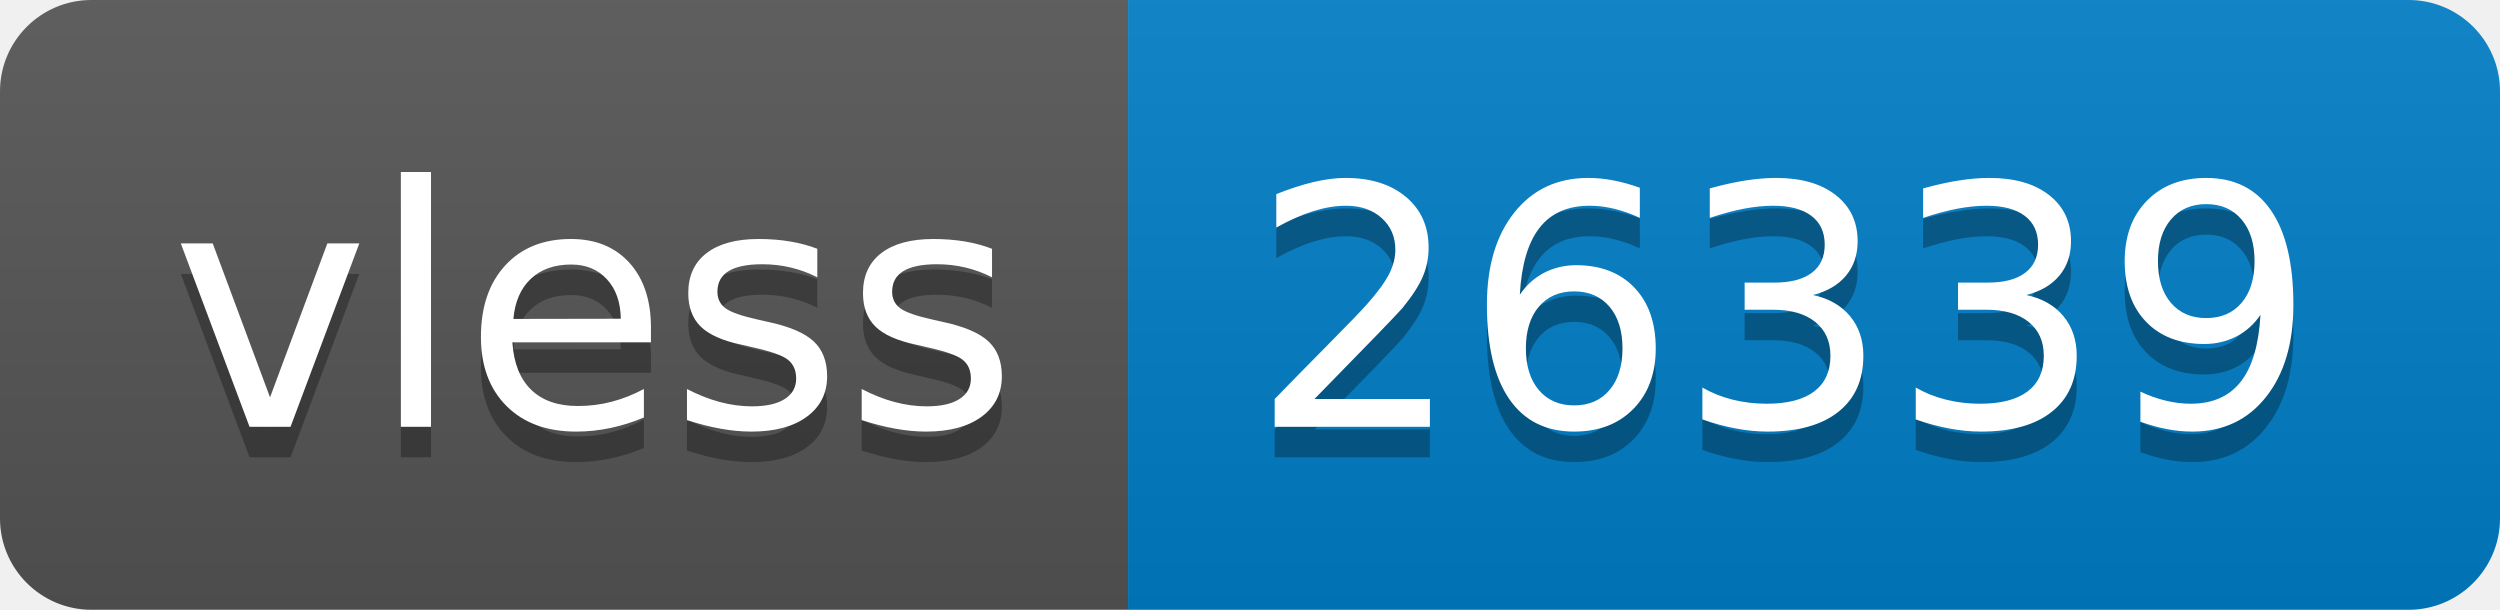
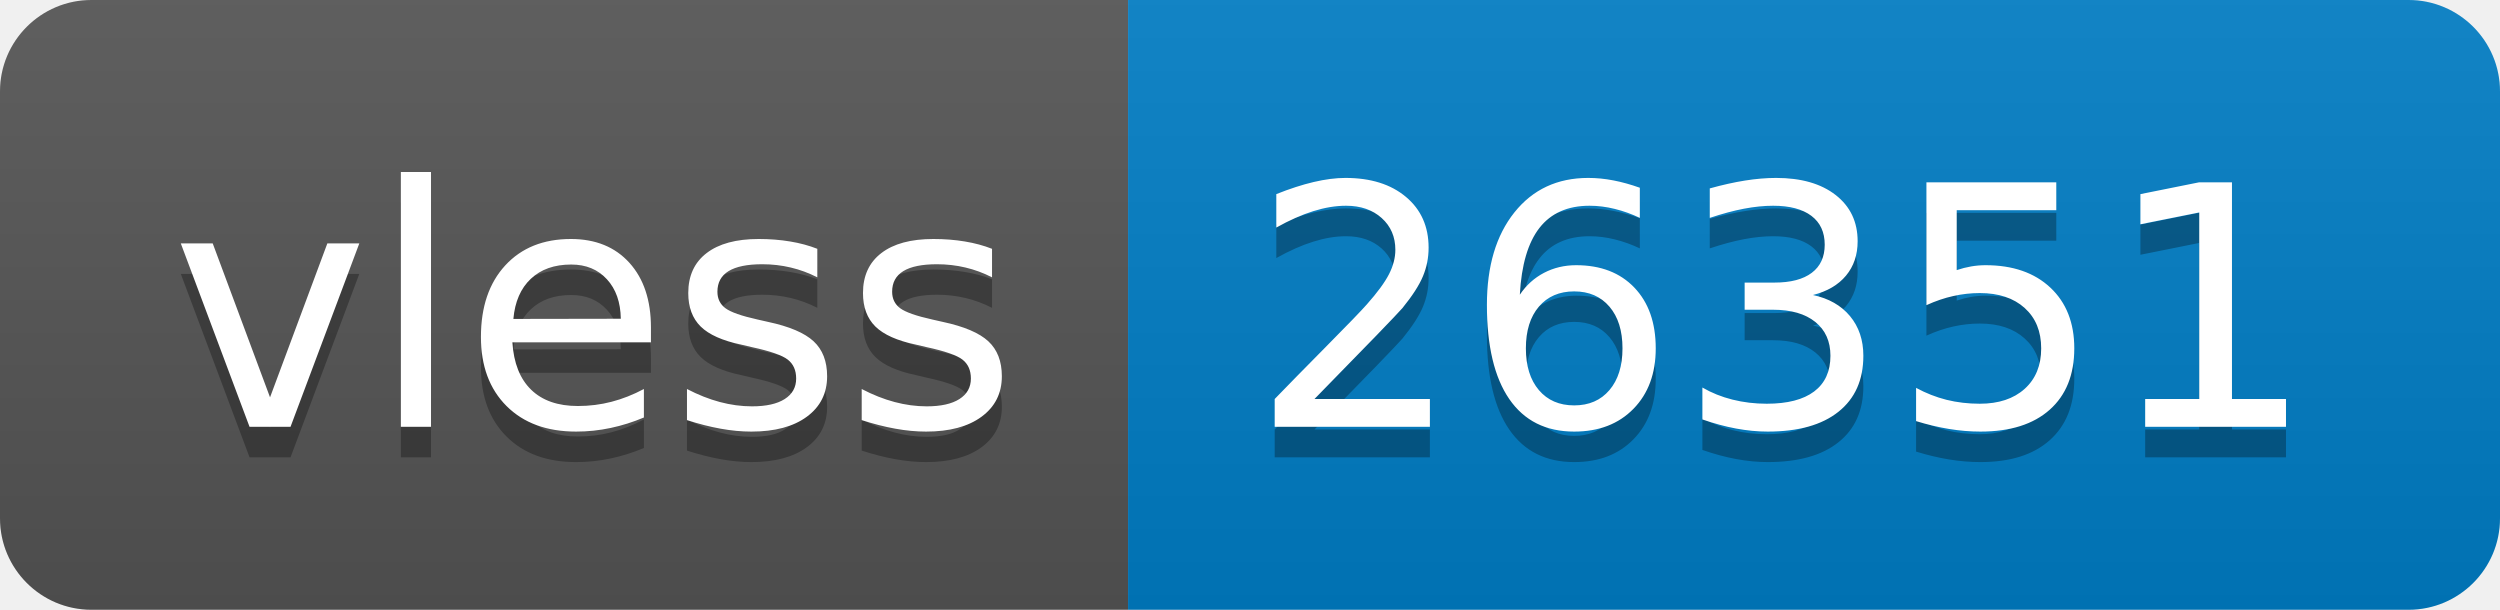
- <svg xmlns="http://www.w3.org/2000/svg" width="82" height="20" role="img" aria-label="vless: 26339">
+ <svg xmlns="http://www.w3.org/2000/svg" width="82" height="20" role="img" aria-label="vless: 26351">
  <linearGradient id="s" x2="0" y2="100%">
    <stop offset="0" stop-color="#bbb" stop-opacity=".1" />
    <stop offset="1" stop-opacity=".1" />
  </linearGradient>
  <clipPath id="r">
    <rect width="82" height="20" rx="3" fill="#fff" />
  </clipPath>
  <g clip-path="url(#r)">
    <rect width="37" height="20" fill="#555" />
    <rect x="37" width="45" height="20" fill="#007ec6" />
    <rect width="82" height="20" fill="url(#s)" />
  </g>
  <g fill="#fff" text-anchor="middle" font-family="Verdana,Geneva,DejaVu Sans,sans-serif" text-rendering="geometricPrecision" font-size="110">
    <text aria-hidden="true" x="195" y="150" fill="#010101" fill-opacity=".3" transform="scale(.1)" textLength="270">vless</text>
    <text x="195" y="140" transform="scale(.1)" fill="#fff" textLength="270">vless</text>
-     <text aria-hidden="true" x="585" y="150" fill="#010101" fill-opacity=".3" transform="scale(.1)" textLength="350">26339</text>
-     <text x="585" y="140" transform="scale(.1)" fill="#fff" textLength="350">26339</text>
+     <text aria-hidden="true" x="585" y="150" fill="#010101" fill-opacity=".3" transform="scale(.1)" textLength="350">26351</text>
+     <text x="585" y="140" transform="scale(.1)" fill="#fff" textLength="350">26351</text>
  </g>
</svg>
